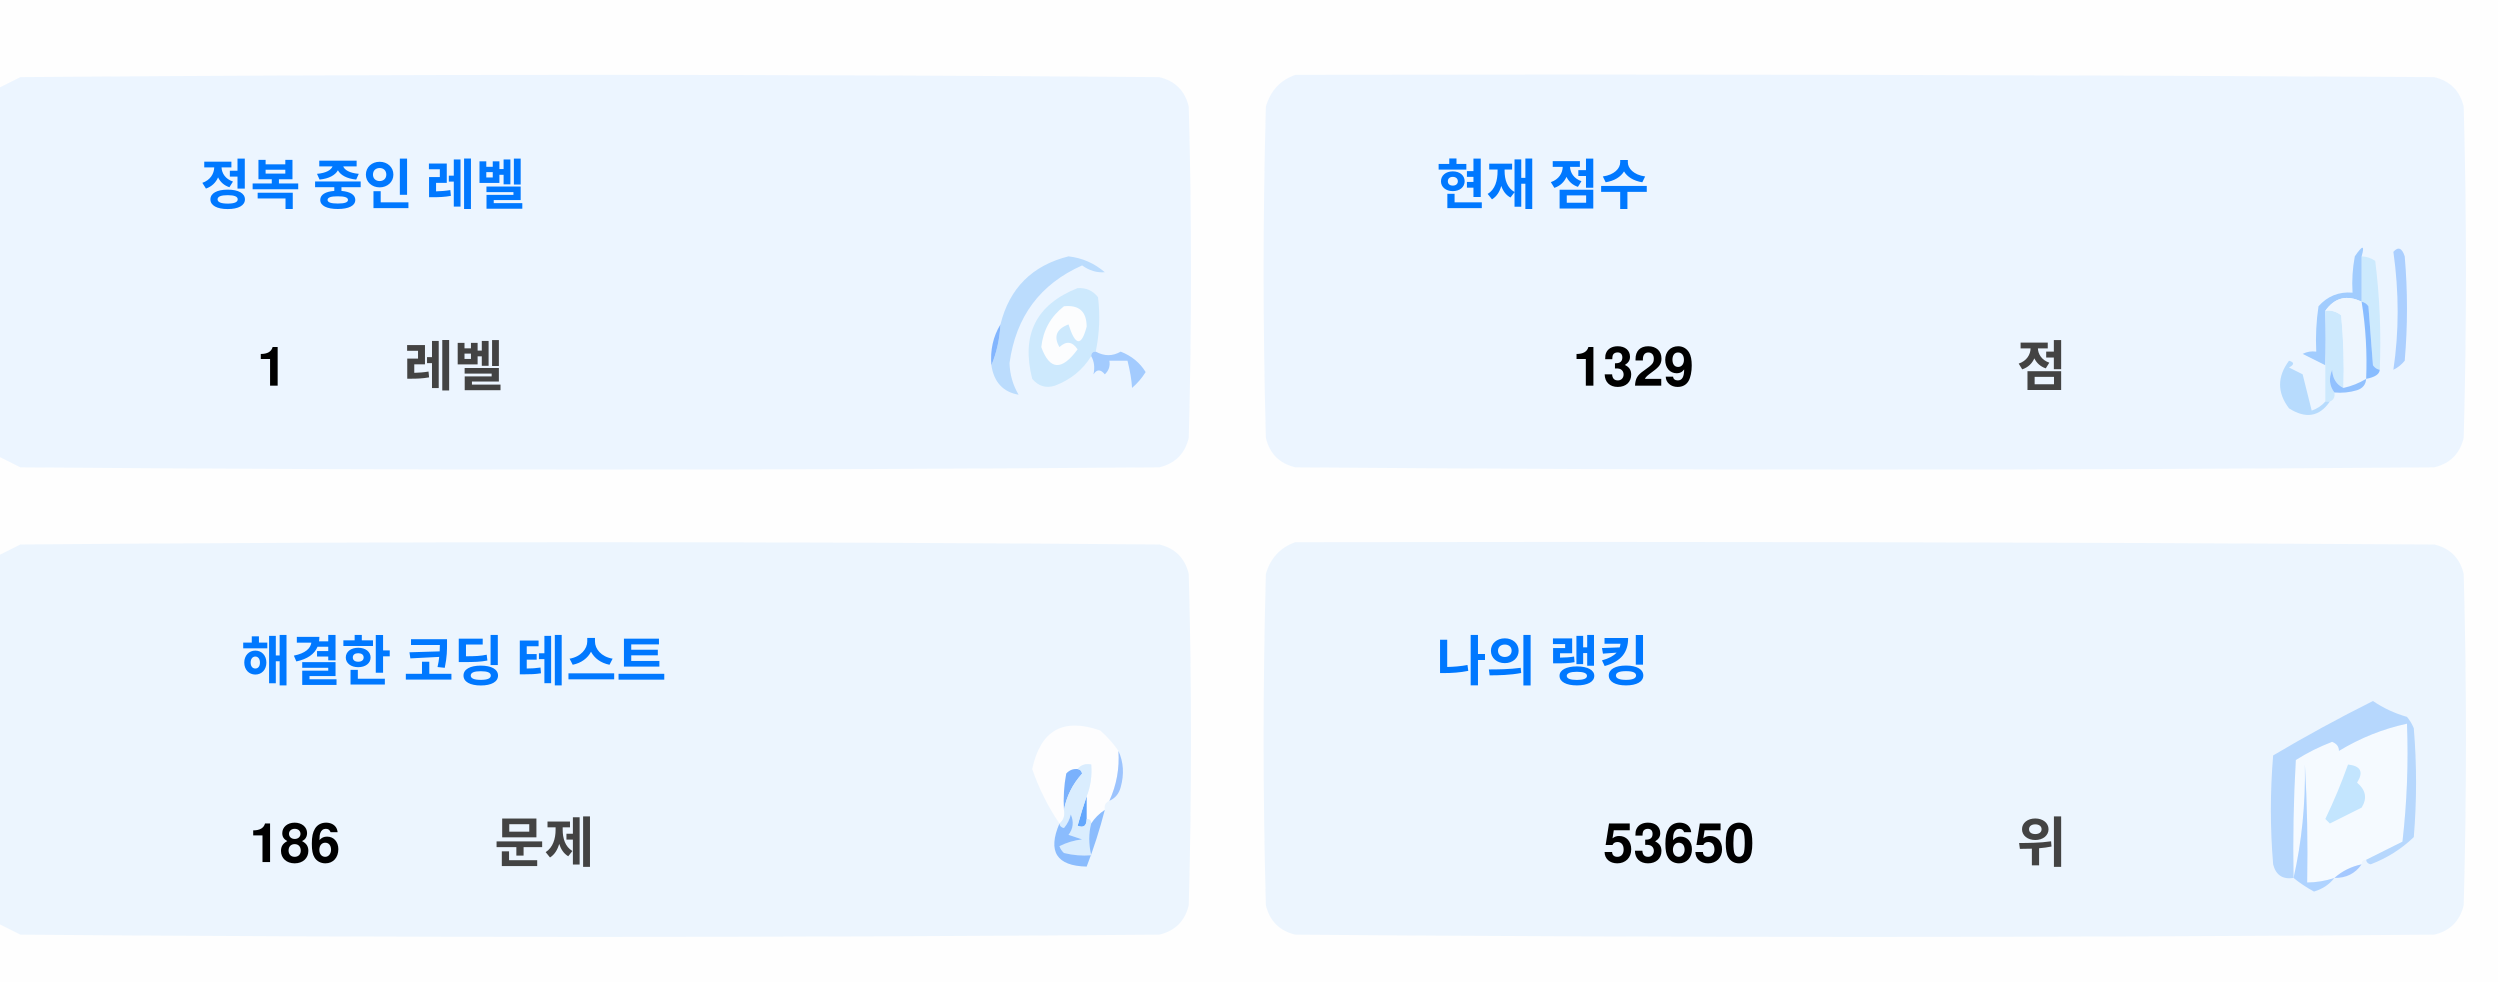
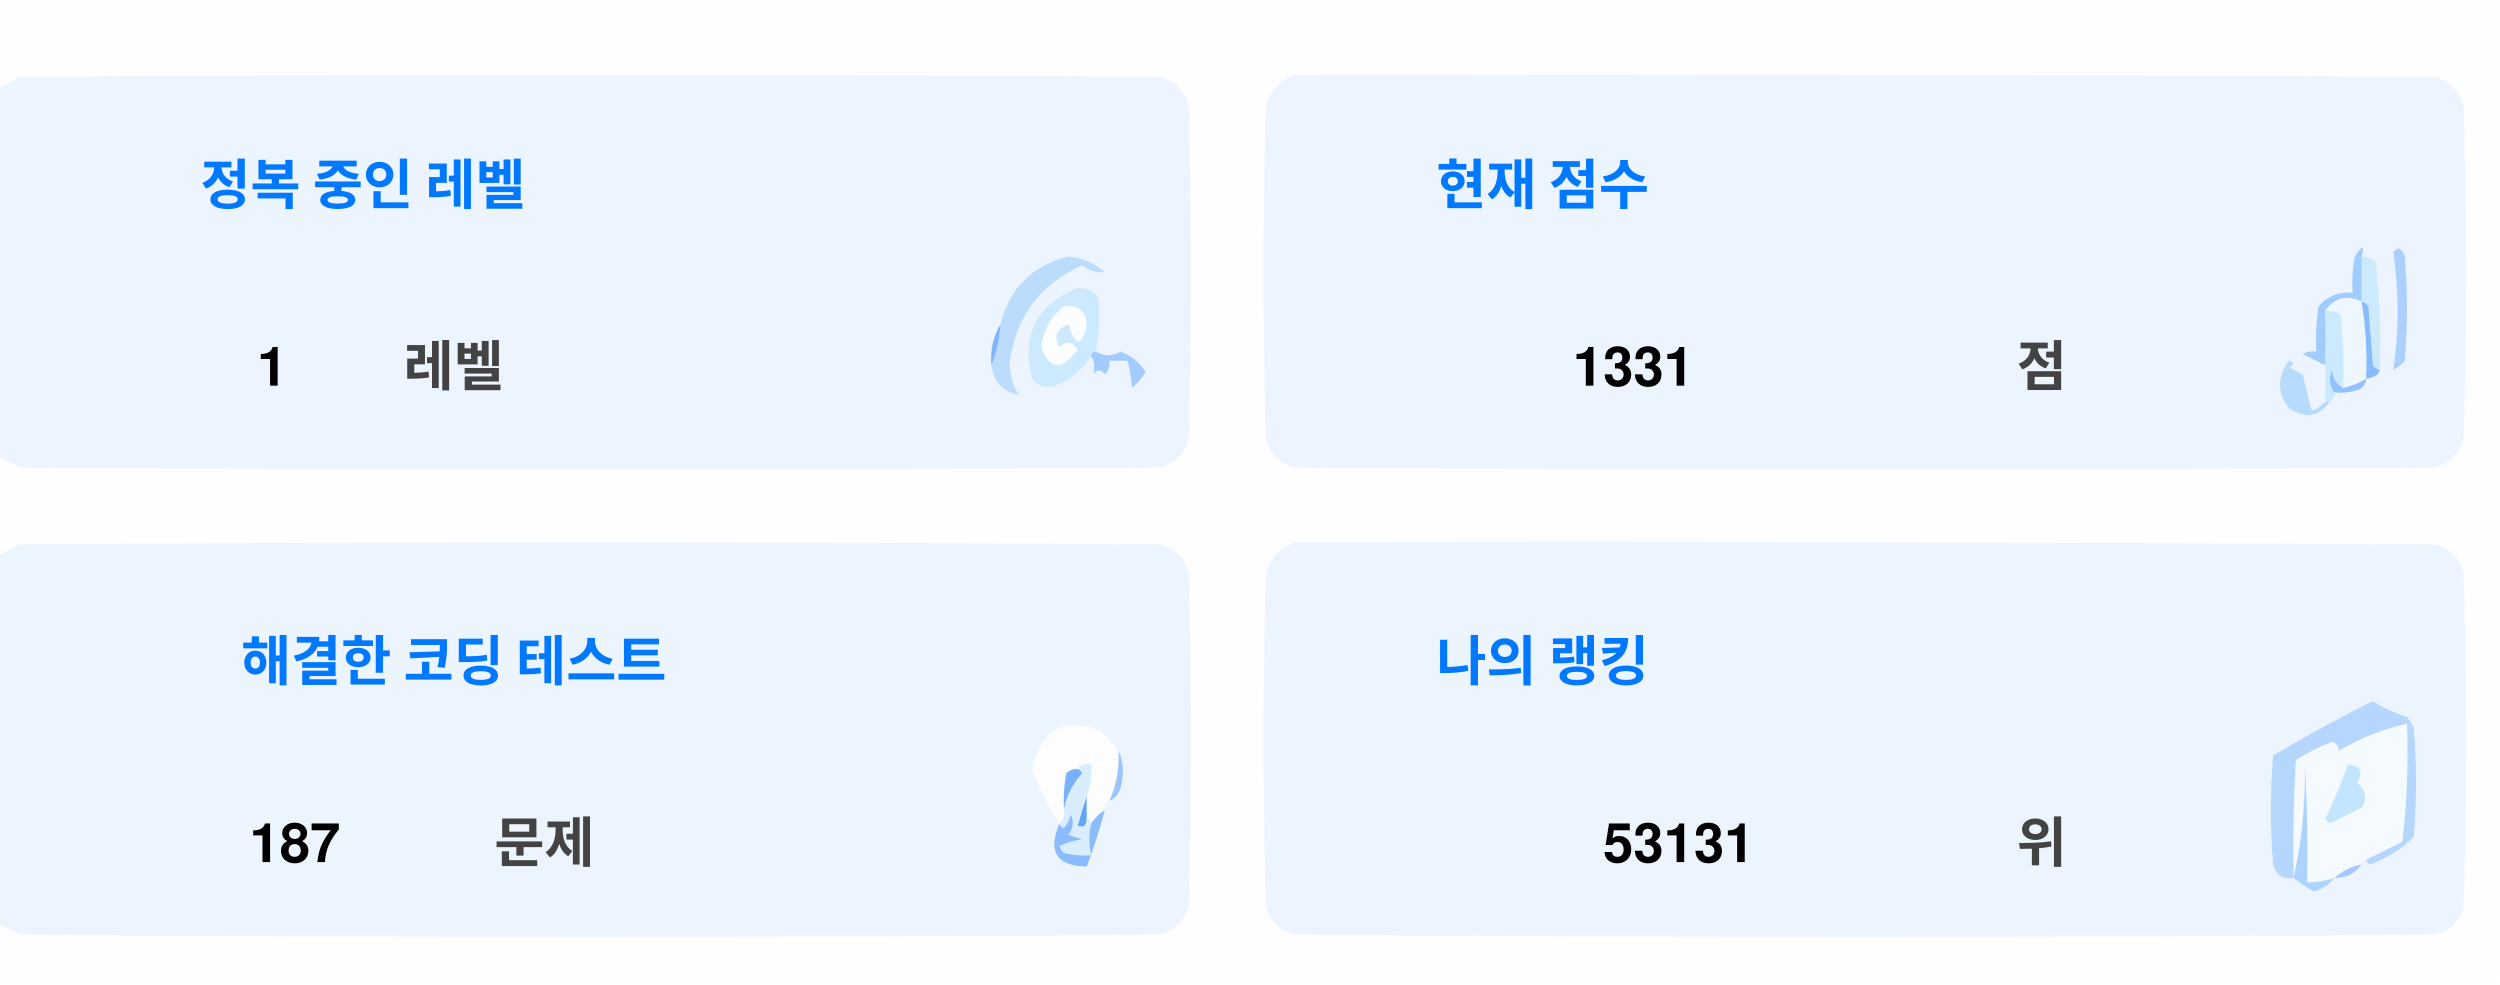
<svg xmlns="http://www.w3.org/2000/svg" version="1.1" width="551px" height="217px" style="shape-rendering:geometricPrecision; text-rendering:geometricPrecision; image-rendering:optimizeQuality; fill-rule:evenodd; clip-rule:evenodd">
  <style>.title {fill: #434343;font-size: 1rem;line-height: 1.5rem;font-weight: bold;font-family: -apple-system, BlinkMacSystemFont, Segoe UI, Helvetica, Arial, sans-serif, Apple Color Emoji, Segoe UI Emoji;}.desc {fill: #434343;font-size: 2.5rem;font-weight: bold;line-height: 1.5rem;font-family: -apple-system, BlinkMacSystemFont, Segoe UI, Helvetica, Arial, sans-serif, Apple Color Emoji, Segoe UI Emoji;}.desc-2 {fill: #434343;font-size: 1rem;font-weight: bold;line-height: 1.5rem;font-family: -apple-system, BlinkMacSystemFont, Segoe UI, Helvetica, Arial, sans-serif, Apple Color Emoji, Segoe UI Emoji;}.text, .desc {animation: twinkling 4s ease-in-out infinite;}@keyframes twinkling {40% { opacity: 1; }50% { opacity: 0.5; }60% { opacity: 1; }70% { opacity: 0.5; }80% { opacity: 1; }}</style>
  <g>
    <path style="opacity:1" fill="#fefefe" d="M -0.5,-0.5 C 183.167,-0.5 366.833,-0.5 550.5,-0.5C 550.5,71.833 550.5,144.167 550.5,216.5C 366.833,216.5 183.167,216.5 -0.5,216.5C -0.5,212.167 -0.5,207.833 -0.5,203.5C 1.14,204.32 2.807,205.153 4.5,206C 88.167,206.667 171.833,206.667 255.5,206C 259,205.167 261.167,203 262,199.5C 262.667,175.167 262.667,150.833 262,126.5C 261.167,123 259,120.833 255.5,120C 171.833,119.333 88.167,119.333 4.5,120C 2.807,120.847 1.14,121.68 -0.5,122.5C -0.5,115.167 -0.5,107.833 -0.5,100.5C 1.14,101.32 2.807,102.153 4.5,103C 88.167,103.667 171.833,103.667 255.5,103C 259,102.167 261.167,100 262,96.5C 262.667,72.167 262.667,47.833 262,23.5C 261.167,20 259,17.833 255.5,17C 171.833,16.333 88.167,16.333 4.5,17C 2.807,17.847 1.14,18.68 -0.5,19.5C -0.5,12.833 -0.5,6.167 -0.5,-0.5 Z" />
  </g>
  <g>
    <path style="opacity:1" fill="#ecf5ff" d="M -0.5,100.5 C -0.5,73.5 -0.5,46.5 -0.5,19.5C 1.14,18.68 2.807,17.847 4.5,17C 88.167,16.333 171.833,16.333 255.5,17C 259,17.833 261.167,20 262,23.5C 262.667,47.833 262.667,72.167 262,96.5C 261.167,100 259,102.167 255.5,103C 171.833,103.667 88.167,103.667 4.5,103C 2.807,102.153 1.14,101.32 -0.5,100.5 Z" />
  </g>
  <g>
    <path style="opacity:1" fill="#ecf5ff" d="M 285.5,16.5 C 369.167,16.333 452.834,16.5 536.5,17C 540,17.833 542.167,20 543,23.5C 543.667,47.833 543.667,72.167 543,96.5C 542.167,100 540,102.167 536.5,103C 452.833,103.667 369.167,103.667 285.5,103C 282,102.167 279.833,100 279,96.5C 278.333,72.167 278.333,47.833 279,23.5C 280.018,19.985 282.185,17.652 285.5,16.5 Z" />
  </g>
  <g>
    <path style="opacity:1" fill="#cdeafd" d="M 520.5,56.5 C 521.583,56.539 522.583,56.873 523.5,57.5C 524.498,65.472 524.831,73.472 524.5,81.5C 523.883,81.389 523.383,81.056 523,80.5C 522.667,76.167 522.333,71.833 522,67.5C 521.617,66.944 521.117,66.611 520.5,66.5C 520.5,63.167 520.5,59.833 520.5,56.5 Z" />
  </g>
  <g>
    <path style="opacity:1" fill="#abcfff" d="M 527.5,55.5 C 528.566,54.308 529.399,54.641 530,56.5C 530.667,64.167 530.667,71.833 530,79.5C 529.311,80.357 528.478,81.023 527.5,81.5C 528.758,73.08 528.758,64.414 527.5,55.5 Z" />
  </g>
  <g>
    <path style="opacity:1" fill="#bbdcfd" d="M 218.5,80.5 C 219.657,77.727 220.324,74.727 220.5,71.5C 222.49,63.51 227.49,58.51 235.5,56.5C 238.528,56.847 241.194,58.014 243.5,60C 241.744,60.141 240.078,59.641 238.5,58.5C 229.247,62.607 223.914,69.773 222.5,80C 222.565,82.526 223.232,84.859 224.5,87C 221.07,86.397 219.07,84.231 218.5,80.5 Z" />
  </g>
  <g>
    <path style="opacity:1" fill="#cde9fd" d="M 241.5,77.5 C 240.833,77.5 240.5,77.833 240.5,78.5C 238.628,81.529 235.961,83.695 232.5,85C 230.536,85.624 228.869,85.124 227.5,83.5C 225.021,73.791 228.354,67.124 237.5,63.5C 239.374,63.39 240.874,64.056 242,65.5C 242.497,69.524 242.331,73.524 241.5,77.5 Z" />
  </g>
  <g>
    <path style="opacity:1" fill="#fcfdfe" d="M 234.5,67.5 C 237.826,67.162 239.493,68.662 239.5,72C 238.334,76.434 237,76.267 235.5,71.5C 232.832,72.515 232.166,74.182 233.5,76.5C 235.017,75.089 236.351,75.256 237.5,77C 234.006,81.771 231.34,81.605 229.5,76.5C 229.904,72.771 231.571,69.771 234.5,67.5 Z" />
  </g>
  <g>
    <path style="opacity:1" fill="#a1ccfe" d="M 520.5,56.5 C 520.5,59.833 520.5,63.167 520.5,66.5C 517.238,64.922 514.572,65.589 512.5,68.5C 512.617,72.81 512.617,76.81 512.5,80.5C 510.86,79.68 509.193,78.847 507.5,78C 508.448,77.517 509.448,77.35 510.5,77.5C 510.335,74.15 510.502,70.817 511,67.5C 512.995,65.253 515.495,64.253 518.5,64.5C 518.336,61.813 518.503,59.146 519,56.5C 520.731,53.969 521.231,53.969 520.5,56.5 Z" />
  </g>
  <g>
    <path style="opacity:1" fill="#cde9fd" d="M 512.5,68.5 C 513.822,68.33 514.989,68.663 516,69.5C 516.499,74.823 516.666,80.156 516.5,85.5C 514.955,84.77 514.122,83.437 514,81.5C 513.22,83.387 513.387,85.054 514.5,86.5C 514.672,87.492 514.338,88.158 513.5,88.5C 513.167,88.5 512.833,88.5 512.5,88.5C 512.5,85.833 512.5,83.167 512.5,80.5C 512.617,76.81 512.617,72.81 512.5,68.5 Z" />
  </g>
  <g>
    <path style="opacity:1" fill="#eef6fe" d="M 520.5,66.5 C 521.407,72.106 521.74,77.773 521.5,83.5C 519.95,84.441 518.284,85.108 516.5,85.5C 516.666,80.156 516.499,74.823 516,69.5C 514.989,68.663 513.822,68.33 512.5,68.5C 514.572,65.589 517.238,64.922 520.5,66.5 Z" />
  </g>
  <g>
    <path style="opacity:1" fill="#88bcff" d="M 520.5,66.5 C 521.117,66.611 521.617,66.944 522,67.5C 522.333,71.833 522.667,76.167 523,80.5C 523.383,81.056 523.883,81.389 524.5,81.5C 524.445,82.469 523.445,83.136 521.5,83.5C 521.74,77.773 521.407,72.106 520.5,66.5 Z" />
  </g>
  <g>
    <path style="opacity:1" fill="#82b5fe" d="M 220.5,71.5 C 220.324,74.727 219.657,77.727 218.5,80.5C 218.215,77.171 218.882,74.171 220.5,71.5 Z" />
  </g>
  <g>
    <path style="opacity:1" fill="#a3cbfe" d="M 240.5,78.5 C 240.5,77.833 240.833,77.5 241.5,77.5C 243.391,78.536 245.224,78.536 247,77.5C 249.391,78.429 251.225,79.929 252.5,82C 251.681,83.319 250.681,84.486 249.5,85.5C 249.409,83.777 249.075,81.777 248.5,79.5C 247.167,79.5 245.833,79.5 244.5,79.5C 244.719,80.675 244.386,81.675 243.5,82.5C 242.575,81.359 241.741,81.359 241,82.5C 241.331,80.981 241.164,79.648 240.5,78.5 Z" />
  </g>
  <g>
    <path style="opacity:1" fill="#b7dbfd" d="M 512.5,88.5 C 512.833,88.5 513.167,88.5 513.5,88.5C 511.199,91.857 508.199,92.357 504.5,90C 501.872,86.535 501.872,83.035 504.5,79.5C 505.696,79.846 505.696,80.346 504.5,81C 505.5,81.5 506.5,82 507.5,82.5C 508.167,85.167 508.833,87.833 509.5,90.5C 510.739,90.058 511.739,89.391 512.5,88.5 Z" />
  </g>
  <g>
    <path style="opacity:1" fill="#92c1fe" d="M 516.5,85.5 C 518.284,85.108 519.95,84.441 521.5,83.5C 521.423,84.75 520.756,85.583 519.5,86C 517.866,86.493 516.199,86.66 514.5,86.5C 513.387,85.054 513.22,83.387 514,81.5C 514.122,83.437 514.955,84.77 516.5,85.5 Z" />
  </g>
  <g>
    <path style="opacity:1" fill="#ecf5fe" d="M -0.5,203.5 C -0.5,176.5 -0.5,149.5 -0.5,122.5C 1.14,121.68 2.807,120.847 4.5,120C 88.167,119.333 171.833,119.333 255.5,120C 259,120.833 261.167,123 262,126.5C 262.667,150.833 262.667,175.167 262,199.5C 261.167,203 259,205.167 255.5,206C 171.833,206.667 88.167,206.667 4.5,206C 2.807,205.153 1.14,204.32 -0.5,203.5 Z" />
  </g>
  <g>
    <path style="opacity:1" fill="#ecf5fe" d="M 285.5,119.5 C 369.167,119.333 452.834,119.5 536.5,120C 540,120.833 542.167,123 543,126.5C 543.667,150.833 543.667,175.167 543,199.5C 542.167,203 540,205.167 536.5,206C 452.833,206.667 369.167,206.667 285.5,206C 282,205.167 279.833,203 279,199.5C 278.333,175.167 278.333,150.833 279,126.5C 280.018,122.985 282.185,120.652 285.5,119.5 Z" />
  </g>
  <g>
    <path style="opacity:1" fill="#fdfdfe" d="M 246.5,165.5 C 246.758,169.367 246.092,173.034 244.5,176.5C 243.662,176.842 243.328,177.508 243.5,178.5C 242.272,179.306 241.272,180.306 240.5,181.5C 240.5,180.833 240.167,180.5 239.5,180.5C 239.5,178.833 239.5,177.167 239.5,175.5C 240.369,173.283 240.702,170.95 240.5,168.5C 239.209,168.263 238.209,168.596 237.5,169.5C 236.504,169.414 235.671,169.748 235,170.5C 234.503,173.146 234.336,175.813 234.5,178.5C 234.737,179.791 234.404,180.791 233.5,181.5C 230.986,177.806 228.986,173.806 227.5,169.5C 229.309,160.957 234.309,158.124 242.5,161C 244.07,162.397 245.404,163.897 246.5,165.5 Z" />
  </g>
  <g>
    <path style="opacity:1" fill="#f5faff" d="M 521.5,189.5 C 520.833,189.5 520.5,189.833 520.5,190.5C 518.181,190.992 516.181,191.992 514.5,193.5C 512.565,194.15 510.565,194.483 508.5,194.5C 508.666,185.827 508.5,177.16 508,168.5C 508.141,177.227 507.308,185.56 505.5,193.5C 505.334,184.827 505.5,176.16 506,167.5C 508.527,165.903 511.194,164.57 514,163.5C 515.011,163.892 515.511,164.559 515.5,165.5C 520.21,162.641 525.21,160.641 530.5,159.5C 530.831,168.192 530.498,176.859 529.5,185.5C 526.807,186.847 524.14,188.18 521.5,189.5 Z" />
  </g>
  <g>
    <path style="opacity:1" fill="#b6d7fd" d="M 521.5,189.5 C 524.14,188.18 526.807,186.847 529.5,185.5C 530.498,176.859 530.831,168.192 530.5,159.5C 525.21,160.641 520.21,162.641 515.5,165.5C 515.511,164.559 515.011,163.892 514,163.5C 511.194,164.57 508.527,165.903 506,167.5C 505.5,176.16 505.334,184.827 505.5,193.5C 503.089,193.863 501.589,192.863 501,190.5C 500.333,182.5 500.333,174.5 501,166.5C 508.173,162.246 515.507,158.246 523,154.5C 525.304,156.068 527.804,157.235 530.5,158C 531.126,158.75 531.626,159.584 532,160.5C 532.667,168.5 532.667,176.5 532,184.5C 529.292,187.111 526.125,189.111 522.5,190.5C 521.893,190.376 521.56,190.043 521.5,189.5 Z" />
  </g>
  <g>
    <path style="opacity:1" fill="#c3e5fe" d="M 517.5,168.5 C 520.317,168.801 520.984,170.134 519.5,172.5C 521.439,174.122 521.772,175.956 520.5,178C 518.167,179.167 515.833,180.333 513.5,181.5C 513.167,181.167 512.833,180.833 512.5,180.5C 514.414,176.515 516.081,172.515 517.5,168.5 Z" />
  </g>
  <g>
    <path style="opacity:1" fill="#7ab1fc" d="M 237.5,169.5 C 238.043,169.56 238.376,169.893 238.5,170.5C 236.395,172.836 235.062,175.503 234.5,178.5C 234.336,175.813 234.503,173.146 235,170.5C 235.671,169.748 236.504,169.414 237.5,169.5 Z" />
  </g>
  <g>
    <path style="opacity:1" fill="#afd3ff" d="M 514.5,193.5 C 513.378,194.947 511.878,195.947 510,196.5C 508.348,195.601 506.848,194.601 505.5,193.5C 507.308,185.56 508.141,177.227 508,168.5C 508.5,177.16 508.666,185.827 508.5,194.5C 510.565,194.483 512.565,194.15 514.5,193.5 Z" />
  </g>
  <g>
    <path style="opacity:1" fill="#9cc3fd" d="M 246.5,165.5 C 247.634,167.966 247.801,170.633 247,173.5C 246.623,174.942 245.79,175.942 244.5,176.5C 246.092,173.034 246.758,169.367 246.5,165.5 Z" />
  </g>
  <g>
    <path style="opacity:1" fill="#62a6fc" d="M 239.5,175.5 C 239.5,177.167 239.5,178.833 239.5,180.5C 239.483,182.028 238.816,182.528 237.5,182C 238.117,179.723 238.784,177.556 239.5,175.5 Z" />
  </g>
  <g>
    <path style="opacity:1" fill="#daedfe" d="M 237.5,169.5 C 238.209,168.596 239.209,168.263 240.5,168.5C 240.702,170.95 240.369,173.283 239.5,175.5C 238.784,177.556 238.117,179.723 237.5,182C 238.816,182.528 239.483,182.028 239.5,180.5C 240.167,180.5 240.5,180.833 240.5,181.5C 239.918,183.669 239.918,186.002 240.5,188.5C 238.473,188.662 236.473,188.495 234.5,188C 234.043,187.586 233.709,187.086 233.5,186.5C 235.078,185.702 236.744,185.202 238.5,185C 237.5,184.667 236.5,184.333 235.5,184C 236.554,182.612 236.72,181.112 236,179.5C 235.751,180.624 235.251,181.624 234.5,182.5C 233.893,182.376 233.56,182.043 233.5,181.5C 234.404,180.791 234.737,179.791 234.5,178.5C 235.062,175.503 236.395,172.836 238.5,170.5C 238.376,169.893 238.043,169.56 237.5,169.5 Z" />
  </g>
  <g>
    <path style="opacity:1" fill="#8bbcfd" d="M 243.5,178.5 C 242.395,182.803 241.062,186.969 239.5,191C 232.857,190.847 230.857,187.68 233.5,181.5C 233.56,182.043 233.893,182.376 234.5,182.5C 235.251,181.624 235.751,180.624 236,179.5C 236.72,181.112 236.554,182.612 235.5,184C 236.5,184.333 237.5,184.667 238.5,185C 236.744,185.202 235.078,185.702 233.5,186.5C 233.709,187.086 234.043,187.586 234.5,188C 236.473,188.495 238.473,188.662 240.5,188.5C 239.918,186.002 239.918,183.669 240.5,181.5C 241.272,180.306 242.272,179.306 243.5,178.5 Z" />
  </g>
  <g>
    <path style="opacity:1" fill="#a4c8ff" d="M 520.5,190.5 C 519.089,192.539 517.089,193.539 514.5,193.5C 516.181,191.992 518.181,190.992 520.5,190.5 Z" />
  </g>
  <text text-anchor="middle" x="80" y="45" class="title" style="fill:#0078ff;" stroke="#none" stroke-width="1">정복 중인 레벨</text>
  <text text-anchor="middle" x="60" y="85" class="desc" style="fill:#000000;" stroke="#none" stroke-width="1">1</text>
  <text text-anchor="middle" x="100" y="85" class="desc-2" style="fill:#434343;" stroke="#none" stroke-width="1">레벨</text>
  <text text-anchor="middle" x="340" y="45" class="title" style="fill:#0078ff;" stroke="#none" stroke-width="1">현재 점수</text>
-   <text text-anchor="middle" x="360" y="85" class="desc" style="fill:#000000;" stroke="#none" stroke-width="1">1329</text>
+   <text text-anchor="middle" x="360" y="85" class="desc" style="fill:#000000;" stroke="#none" stroke-width="1">1331</text>
  <text text-anchor="middle" x="450" y="85" class="desc-2" style="fill:#434343;" stroke="#none" stroke-width="1">점</text>
  <text text-anchor="middle" x="100" y="150" class="title" style="fill:#0078ff;" stroke="#none" stroke-width="1">해결한 코딩 테스트</text>
-   <text text-anchor="middle" x="65" y="190" class="desc" style="fill:#000000;" stroke="#none" stroke-width="1">186</text>
+   <text text-anchor="middle" x="65" y="190" class="desc" style="fill:#000000;" stroke="#none" stroke-width="1">187</text>
  <text text-anchor="middle" x="120" y="190" class="desc-2" style="fill:#434343;" stroke="#none" stroke-width="1">문제</text>
  <text text-anchor="middle" x="340" y="150" class="title" style="fill:#0078ff;" stroke="#none" stroke-width="1">나의 랭킹</text>
-   <text text-anchor="middle" x="370" y="190" class="desc" style="fill:#000000;" stroke="#none" stroke-width="1">53650</text>
+   <text text-anchor="middle" x="370" y="190" class="desc" style="fill:#000000;" stroke="#none" stroke-width="1">53131</text>
  <text text-anchor="middle" x="450" y="190" class="desc-2" style="fill:#434343;" stroke="#none" stroke-width="1">위</text>
</svg>
